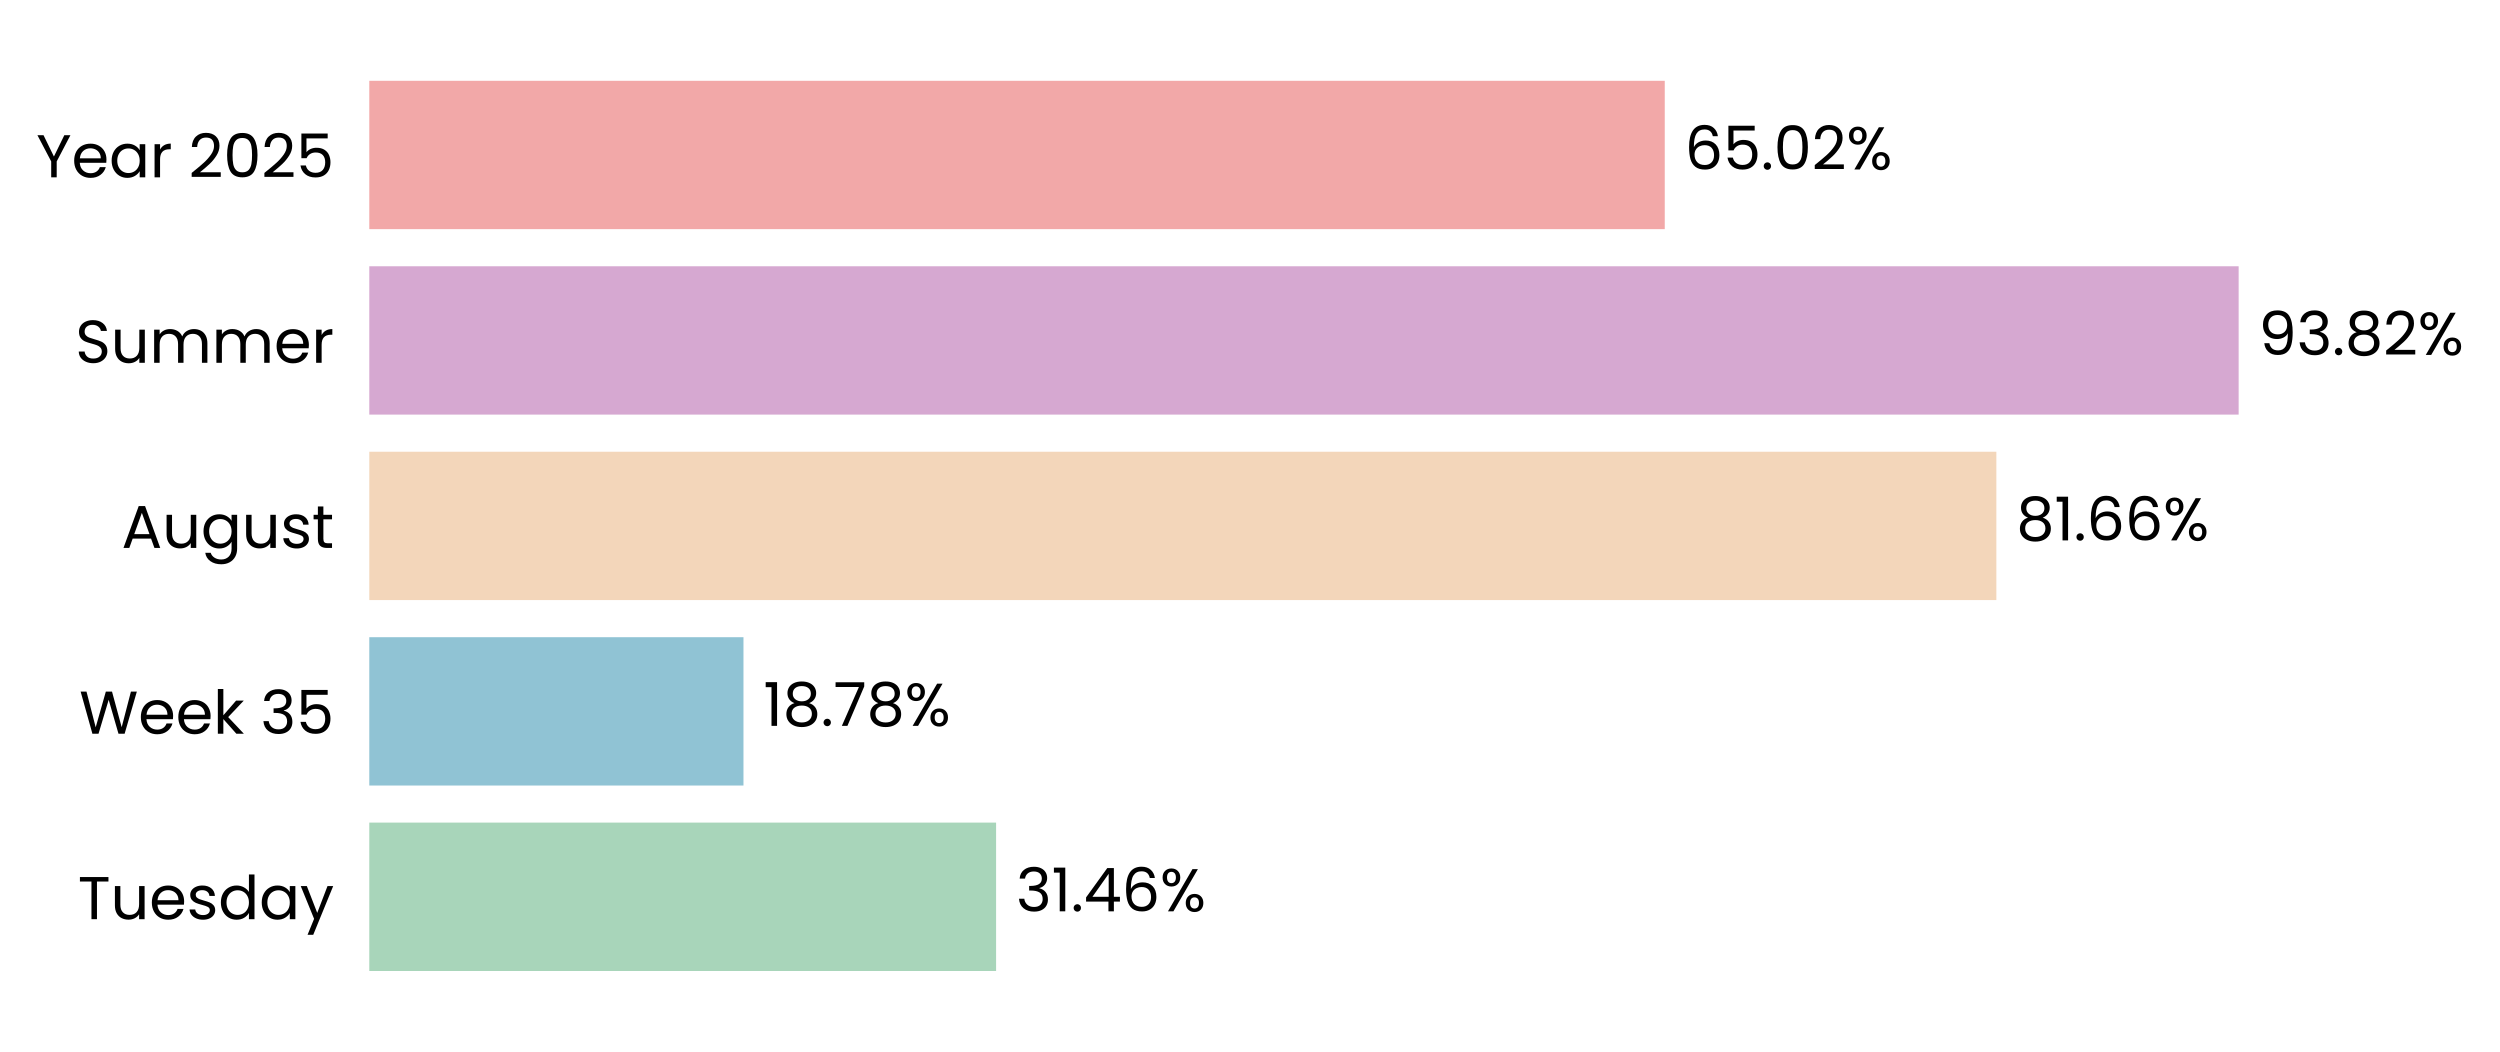
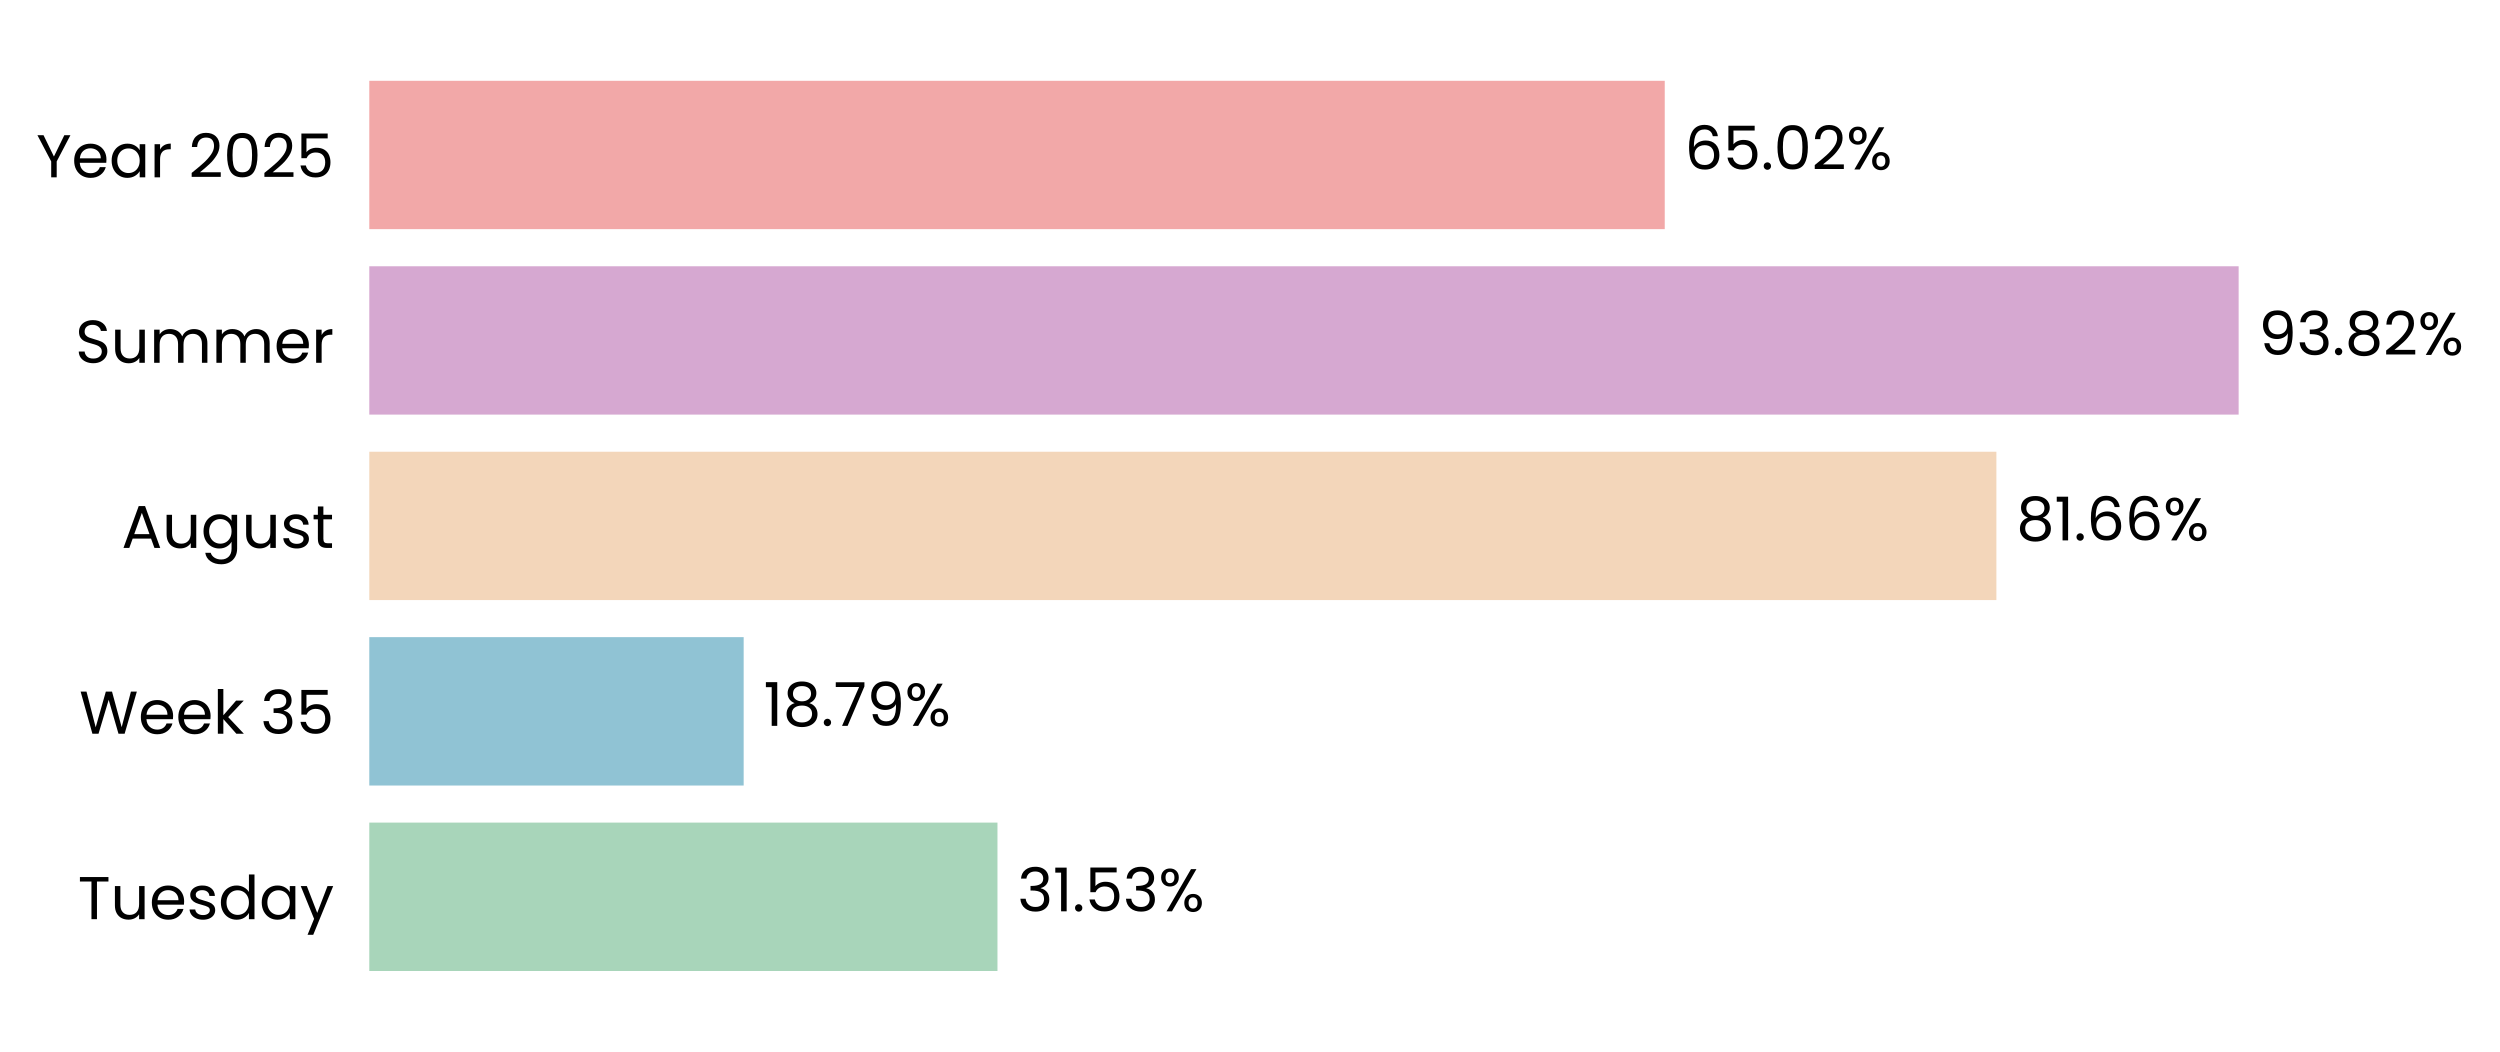
- <svg xmlns="http://www.w3.org/2000/svg" xmlns:xlink="http://www.w3.org/1999/xlink" width="496.303pt" height="208.8pt" viewBox="0 0 496.303 208.8" version="1.1">
+ <svg xmlns="http://www.w3.org/2000/svg" xmlns:xlink="http://www.w3.org/1999/xlink" width="496.304pt" height="208.8pt" viewBox="0 0 496.304 208.8" version="1.1">
  <defs>
    <style type="text/css">*{stroke-linejoin: round; stroke-linecap: butt}</style>
  </defs>
  <g id="figure_1">
    <g id="patch_1">
-       <path d="M 0 208.8  L 496.303 208.8  L 496.303 0  L 0 0  L 0 208.8  z " style="fill: none" />
+       <path d="M 0 208.8  L 496.304 208.8  L 496.304 0  L 0 0  L 0 208.8  z " style="fill: none" />
    </g>
    <g id="axes_1">
      <g id="patch_2">
-         <path d="M 73.311 201.6  L 468.864 201.6  L 468.864 7.2  L 73.311 7.2  L 73.311 201.6  z " style="fill: none" />
+         <path d="M 73.311 201.6  L 468.861 201.6  L 468.861 7.2  L 73.311 7.2  L 73.311 201.6  z " style="fill: none" />
      </g>
      <g id="patch_3">
-         <path d="M 73.311 192.764  L 197.745 192.764  L 197.745 163.309  L 73.311 163.309  z " clip-path="url(#pfffdcb4ef8)" style="fill: #a8d5ba" />
+         <path d="M 73.311 192.764  L 198.019 192.764  L 198.019 163.309  L 73.311 163.309  z " clip-path="url(#pfdc65441b8)" style="fill: #a8d5ba" />
      </g>
      <g id="patch_4">
-         <path d="M 73.311 155.945  L 147.595 155.945  L 147.595 126.491  L 73.311 126.491  z " clip-path="url(#pfffdcb4ef8)" style="fill: #90c3d4" />
+         <path d="M 73.311 155.945  L 147.634 155.945  L 147.634 126.491  L 73.311 126.491  z " clip-path="url(#pfdc65441b8)" style="fill: #90c3d4" />
      </g>
      <g id="patch_5">
-         <path d="M 73.311 119.127  L 396.319 119.127  L 396.319 89.673  L 73.311 89.673  z " clip-path="url(#pfffdcb4ef8)" style="fill: #f3d6ba" />
+         <path d="M 73.311 119.127  L 396.325 119.127  L 396.325 89.673  L 73.311 89.673  z " clip-path="url(#pfdc65441b8)" style="fill: #f3d6ba" />
      </g>
      <g id="patch_6">
-         <path d="M 73.311 82.309  L 444.419 82.309  L 444.419 52.855  L 73.311 52.855  z " clip-path="url(#pfffdcb4ef8)" style="fill: #d6a8d1" />
+         <path d="M 73.311 82.309  L 444.419 82.309  L 444.419 52.855  L 73.311 52.855  z " clip-path="url(#pfdc65441b8)" style="fill: #d6a8d1" />
      </g>
      <g id="patch_7">
-         <path d="M 73.311 45.491  L 330.49 45.491  L 330.49 16.036  L 73.311 16.036  z " clip-path="url(#pfffdcb4ef8)" style="fill: #f2a8a8" />
+         <path d="M 73.311 45.491  L 330.489 45.491  L 330.489 16.036  L 73.311 16.036  z " clip-path="url(#pfdc65441b8)" style="fill: #f2a8a8" />
      </g>
      <g id="matplotlib.axis_1">
        <g id="ytick_1">
          <g id="text_1">
            <g transform="translate(15.4575 182.4764) scale(0.12 -0.12)">
              <defs>
                <path id="Poppins-Regular-54" d="M 3238 4461  L 3238 3987  L 2022 3987  L 2022 0  L 1440 0  L 1440 3987  L 218 3987  L 218 4461  L 3238 4461  z " transform="scale(0.015625)" />
                <path id="Poppins-Regular-75" d="M 3603 3507  L 3603 0  L 3021 0  L 3021 518  Q 2854 250 2556 99  Q 2259 -51 1901 -51  Q 1491 -51 1164 118  Q 838 288 649 627  Q 461 966 461 1453  L 461 3507  L 1037 3507  L 1037 1530  Q 1037 1011 1299 732  Q 1562 454 2016 454  Q 2483 454 2752 742  Q 3021 1030 3021 1581  L 3021 3507  L 3603 3507  z " transform="scale(0.015625)" />
                <path id="Poppins-Regular-65" d="M 3693 1888  Q 3693 1722 3674 1536  L 870 1536  Q 902 1018 1225 726  Q 1549 435 2010 435  Q 2387 435 2640 611  Q 2893 787 2995 1082  L 3622 1082  Q 3482 576 3059 259  Q 2637 -58 2010 -58  Q 1510 -58 1116 166  Q 723 390 499 803  Q 275 1216 275 1760  Q 275 2304 492 2713  Q 710 3123 1104 3344  Q 1498 3565 2010 3565  Q 2509 3565 2893 3347  Q 3277 3130 3485 2749  Q 3693 2368 3693 1888  z M 3091 2010  Q 3091 2342 2944 2582  Q 2797 2822 2544 2947  Q 2291 3072 1984 3072  Q 1542 3072 1232 2790  Q 922 2509 877 2010  L 3091 2010  z " transform="scale(0.015625)" />
                <path id="Poppins-Regular-73" d="M 1734 -58  Q 1331 -58 1011 80  Q 691 218 505 464  Q 320 710 301 1030  L 902 1030  Q 928 768 1149 601  Q 1370 435 1728 435  Q 2061 435 2253 582  Q 2445 730 2445 954  Q 2445 1184 2240 1296  Q 2035 1408 1606 1517  Q 1216 1619 969 1724  Q 723 1830 547 2038  Q 371 2246 371 2586  Q 371 2854 531 3078  Q 691 3302 985 3433  Q 1280 3565 1658 3565  Q 2240 3565 2598 3270  Q 2957 2976 2982 2464  L 2400 2464  Q 2381 2739 2179 2905  Q 1978 3072 1638 3072  Q 1325 3072 1139 2937  Q 954 2803 954 2586  Q 954 2413 1066 2301  Q 1178 2189 1347 2121  Q 1517 2054 1818 1971  Q 2195 1869 2432 1769  Q 2669 1670 2838 1472  Q 3008 1274 3014 954  Q 3014 666 2854 435  Q 2694 205 2403 73  Q 2112 -58 1734 -58  z " transform="scale(0.015625)" />
                <path id="Poppins-Regular-64" d="M 275 1766  Q 275 2304 492 2710  Q 710 3117 1091 3341  Q 1472 3565 1946 3565  Q 2355 3565 2707 3376  Q 3059 3187 3245 2880  L 3245 4736  L 3834 4736  L 3834 0  L 3245 0  L 3245 659  Q 3072 346 2733 144  Q 2394 -58 1939 -58  Q 1472 -58 1091 172  Q 710 403 492 819  Q 275 1235 275 1766  z M 3245 1760  Q 3245 2157 3085 2451  Q 2925 2746 2653 2902  Q 2381 3059 2054 3059  Q 1728 3059 1459 2905  Q 1190 2752 1030 2457  Q 870 2163 870 1766  Q 870 1363 1030 1065  Q 1190 768 1459 611  Q 1728 454 2054 454  Q 2381 454 2653 611  Q 2925 768 3085 1065  Q 3245 1363 3245 1760  z " transform="scale(0.015625)" />
                <path id="Poppins-Regular-61" d="M 275 1766  Q 275 2304 492 2710  Q 710 3117 1091 3341  Q 1472 3565 1939 3565  Q 2400 3565 2739 3366  Q 3078 3168 3245 2867  L 3245 3507  L 3834 3507  L 3834 0  L 3245 0  L 3245 653  Q 3072 346 2729 144  Q 2387 -58 1933 -58  Q 1466 -58 1088 172  Q 710 403 492 819  Q 275 1235 275 1766  z M 3245 1760  Q 3245 2157 3085 2451  Q 2925 2746 2653 2902  Q 2381 3059 2054 3059  Q 1728 3059 1459 2905  Q 1190 2752 1030 2457  Q 870 2163 870 1766  Q 870 1363 1030 1065  Q 1190 768 1459 611  Q 1728 454 2054 454  Q 2381 454 2653 611  Q 2925 768 3085 1065  Q 3245 1363 3245 1760  z " transform="scale(0.015625)" />
                <path id="Poppins-Regular-79" d="M 3514 3507  L 1402 -1651  L 800 -1651  L 1491 38  L 77 3507  L 723 3507  L 1824 666  L 2912 3507  L 3514 3507  z " transform="scale(0.015625)" />
              </defs>
              <use xlink:href="#Poppins-Regular-54" />
              <use xlink:href="#Poppins-Regular-75" transform="translate(54.09999 0)" />
              <use xlink:href="#Poppins-Regular-65" transform="translate(118.1 0)" />
              <use xlink:href="#Poppins-Regular-73" transform="translate(180.1 0)" />
              <use xlink:href="#Poppins-Regular-64" transform="translate(232.3 0)" />
              <use xlink:href="#Poppins-Regular-61" transform="translate(299.8999 0)" />
              <use xlink:href="#Poppins-Regular-79" transform="translate(367.4999 0)" />
            </g>
          </g>
        </g>
        <g id="ytick_2">
          <g id="text_2">
            <g transform="translate(15.73125 145.6582) scale(0.12 -0.12)">
              <defs>
                <path id="Poppins-Regular-57" d="M 6099 4461  L 4806 0  L 4154 0  L 3117 3590  L 2042 0  L 1395 -6  L 147 4461  L 768 4461  L 1741 678  L 2816 4461  L 3469 4461  L 4493 691  L 5472 4461  L 6099 4461  z " transform="scale(0.015625)" />
                <path id="Poppins-Regular-6b" d="M 2451 0  L 1075 1549  L 1075 0  L 493 0  L 493 4736  L 1075 4736  L 1075 1952  L 2426 3507  L 3238 3507  L 1587 1760  L 3245 0  L 2451 0  z " transform="scale(0.015625)" />
                <path id="Poppins-Regular-20" transform="scale(0.015625)" />
                <path id="Poppins-Regular-33" d="M 384 3462  Q 429 4051 838 4384  Q 1248 4717 1901 4717  Q 2336 4717 2653 4560  Q 2970 4403 3133 4134  Q 3296 3866 3296 3526  Q 3296 3130 3069 2842  Q 2842 2554 2477 2470  L 2477 2438  Q 2893 2336 3136 2035  Q 3379 1734 3379 1248  Q 3379 883 3212 592  Q 3046 301 2713 134  Q 2381 -32 1914 -32  Q 1235 -32 800 323  Q 365 678 314 1331  L 877 1331  Q 922 947 1190 704  Q 1459 461 1907 461  Q 2355 461 2588 694  Q 2822 928 2822 1299  Q 2822 1779 2502 1990  Q 2182 2202 1536 2202  L 1389 2202  L 1389 2688  L 1542 2688  Q 2131 2694 2432 2883  Q 2733 3072 2733 3469  Q 2733 3808 2512 4013  Q 2291 4218 1882 4218  Q 1485 4218 1241 4013  Q 998 3808 954 3462  L 384 3462  z " transform="scale(0.015625)" />
                <path id="Poppins-Regular-35" d="M 3347 4122  L 1101 4122  L 1101 2662  Q 1248 2867 1536 2998  Q 1824 3130 2157 3130  Q 2688 3130 3021 2909  Q 3354 2688 3498 2339  Q 3642 1990 3642 1600  Q 3642 1139 3469 774  Q 3296 410 2941 198  Q 2586 -13 2061 -13  Q 1389 -13 973 332  Q 557 678 467 1254  L 1037 1254  Q 1120 890 1389 685  Q 1658 480 2067 480  Q 2573 480 2829 784  Q 3085 1088 3085 1587  Q 3085 2086 2829 2358  Q 2573 2630 2074 2630  Q 1734 2630 1481 2467  Q 1229 2304 1114 2022  L 563 2022  L 563 4634  L 3347 4634  L 3347 4122  z " transform="scale(0.015625)" />
              </defs>
              <use xlink:href="#Poppins-Regular-57" />
              <use xlink:href="#Poppins-Regular-65" transform="translate(97.59999 0)" />
              <use xlink:href="#Poppins-Regular-65" transform="translate(159.6 0)" />
              <use xlink:href="#Poppins-Regular-6b" transform="translate(221.6 0)" />
              <use xlink:href="#Poppins-Regular-20" transform="translate(273.0999 0)" />
              <use xlink:href="#Poppins-Regular-33" transform="translate(299.7999 0)" />
              <use xlink:href="#Poppins-Regular-35" transform="translate(358.6999 0)" />
            </g>
          </g>
        </g>
        <g id="ytick_3">
          <g id="text_3">
            <g transform="translate(24.11812 108.78) scale(0.12 -0.12)">
              <defs>
                <path id="Poppins-Regular-41" d="M 3130 992  L 1184 992  L 826 0  L 211 0  L 1824 4435  L 2496 4435  L 4102 0  L 3488 0  L 3130 992  z M 2963 1466  L 2157 3718  L 1350 1466  L 2963 1466  z " transform="scale(0.015625)" />
                <path id="Poppins-Regular-67" d="M 1939 3565  Q 2394 3565 2736 3366  Q 3078 3168 3245 2867  L 3245 3507  L 3834 3507  L 3834 -77  Q 3834 -557 3629 -931  Q 3424 -1306 3043 -1517  Q 2662 -1728 2157 -1728  Q 1466 -1728 1005 -1401  Q 544 -1075 461 -512  L 1037 -512  Q 1133 -832 1433 -1027  Q 1734 -1222 2157 -1222  Q 2637 -1222 2941 -921  Q 3245 -621 3245 -77  L 3245 659  Q 3072 352 2733 147  Q 2394 -58 1939 -58  Q 1472 -58 1091 172  Q 710 403 492 819  Q 275 1235 275 1766  Q 275 2304 492 2710  Q 710 3117 1091 3341  Q 1472 3565 1939 3565  z M 3245 1760  Q 3245 2157 3085 2451  Q 2925 2746 2653 2902  Q 2381 3059 2054 3059  Q 1728 3059 1459 2905  Q 1190 2752 1030 2457  Q 870 2163 870 1766  Q 870 1363 1030 1065  Q 1190 768 1459 611  Q 1728 454 2054 454  Q 2381 454 2653 611  Q 2925 768 3085 1065  Q 3245 1363 3245 1760  z " transform="scale(0.015625)" />
                <path id="Poppins-Regular-74" d="M 1203 3027  L 1203 960  Q 1203 704 1312 598  Q 1421 493 1690 493  L 2118 493  L 2118 0  L 1594 0  Q 1107 0 864 224  Q 621 448 621 960  L 621 3027  L 166 3027  L 166 3507  L 621 3507  L 621 4390  L 1203 4390  L 1203 3507  L 2118 3507  L 2118 3027  L 1203 3027  z " transform="scale(0.015625)" />
              </defs>
              <use xlink:href="#Poppins-Regular-41" />
              <use xlink:href="#Poppins-Regular-75" transform="translate(67.39999 0)" />
              <use xlink:href="#Poppins-Regular-67" transform="translate(131.4 0)" />
              <use xlink:href="#Poppins-Regular-75" transform="translate(199 0)" />
              <use xlink:href="#Poppins-Regular-73" transform="translate(263 0)" />
              <use xlink:href="#Poppins-Regular-74" transform="translate(315.2 0)" />
            </g>
          </g>
        </g>
        <g id="ytick_4">
          <g id="text_4">
            <g transform="translate(14.95125 72.02182) scale(0.12 -0.12)">
              <defs>
                <path id="Poppins-Regular-53" d="M 1907 -45  Q 1466 -45 1117 112  Q 768 269 569 547  Q 371 826 365 1190  L 986 1190  Q 1018 877 1245 662  Q 1472 448 1907 448  Q 2323 448 2563 656  Q 2803 864 2803 1190  Q 2803 1446 2662 1606  Q 2522 1766 2310 1849  Q 2099 1933 1741 2029  Q 1299 2144 1033 2259  Q 768 2374 579 2620  Q 390 2867 390 3283  Q 390 3648 576 3929  Q 762 4211 1098 4364  Q 1434 4518 1869 4518  Q 2496 4518 2896 4204  Q 3296 3891 3347 3373  L 2707 3373  Q 2675 3629 2438 3824  Q 2202 4019 1811 4019  Q 1446 4019 1216 3830  Q 986 3642 986 3302  Q 986 3059 1123 2905  Q 1261 2752 1462 2672  Q 1664 2592 2029 2490  Q 2470 2368 2739 2249  Q 3008 2131 3200 1884  Q 3392 1638 3392 1216  Q 3392 890 3219 602  Q 3046 314 2707 134  Q 2368 -45 1907 -45  z " transform="scale(0.015625)" />
                <path id="Poppins-Regular-6d" d="M 4710 3571  Q 5120 3571 5440 3401  Q 5760 3232 5945 2893  Q 6131 2554 6131 2067  L 6131 0  L 5555 0  L 5555 1984  Q 5555 2509 5296 2787  Q 5037 3066 4595 3066  Q 4141 3066 3872 2774  Q 3603 2483 3603 1933  L 3603 0  L 3027 0  L 3027 1984  Q 3027 2509 2768 2787  Q 2509 3066 2067 3066  Q 1613 3066 1344 2774  Q 1075 2483 1075 1933  L 1075 0  L 493 0  L 493 3507  L 1075 3507  L 1075 3002  Q 1248 3277 1539 3424  Q 1830 3571 2182 3571  Q 2624 3571 2963 3372  Q 3302 3174 3469 2790  Q 3616 3162 3955 3366  Q 4294 3571 4710 3571  z " transform="scale(0.015625)" />
                <path id="Poppins-Regular-72" d="M 1075 2938  Q 1229 3238 1513 3404  Q 1798 3571 2208 3571  L 2208 2970  L 2054 2970  Q 1075 2970 1075 1907  L 1075 0  L 493 0  L 493 3507  L 1075 3507  L 1075 2938  z " transform="scale(0.015625)" />
              </defs>
              <use xlink:href="#Poppins-Regular-53" />
              <use xlink:href="#Poppins-Regular-75" transform="translate(58.7 0)" />
              <use xlink:href="#Poppins-Regular-6d" transform="translate(122.7 0)" />
              <use xlink:href="#Poppins-Regular-6d" transform="translate(225.7 0)" />
              <use xlink:href="#Poppins-Regular-65" transform="translate(328.7 0)" />
              <use xlink:href="#Poppins-Regular-72" transform="translate(390.6999 0)" />
            </g>
          </g>
        </g>
        <g id="ytick_5">
          <g id="text_5">
            <g transform="translate(7.2 35.20364) scale(0.12 -0.12)">
              <defs>
                <path id="Poppins-Regular-59" d="M 3616 4461  L 2163 1683  L 2163 0  L 1581 0  L 1581 1683  L 122 4461  L 768 4461  L 1869 2202  L 2970 4461  L 3616 4461  z " transform="scale(0.015625)" />
                <path id="Poppins-Regular-32" d="M 326 467  Q 1139 1120 1600 1539  Q 2061 1958 2377 2416  Q 2694 2874 2694 3315  Q 2694 3731 2492 3971  Q 2291 4211 1843 4211  Q 1408 4211 1168 3939  Q 928 3667 909 3213  L 346 3213  Q 371 3930 780 4320  Q 1190 4710 1837 4710  Q 2496 4710 2883 4345  Q 3270 3981 3270 3341  Q 3270 2810 2953 2307  Q 2637 1805 2233 1424  Q 1830 1043 1203 538  L 3405 538  L 3405 51  L 326 51  L 326 467  z " transform="scale(0.015625)" />
                <path id="Poppins-Regular-30" d="M 397 2362  Q 397 3462 755 4080  Q 1114 4698 2010 4698  Q 2899 4698 3257 4080  Q 3616 3462 3616 2362  Q 3616 1242 3257 621  Q 2899 0 2010 0  Q 1114 0 755 621  Q 397 1242 397 2362  z M 3040 2362  Q 3040 2918 2966 3305  Q 2893 3693 2665 3929  Q 2438 4166 2010 4166  Q 1574 4166 1347 3929  Q 1120 3693 1046 3305  Q 973 2918 973 2362  Q 973 1786 1046 1395  Q 1120 1005 1347 768  Q 1574 531 2010 531  Q 2438 531 2665 768  Q 2893 1005 2966 1395  Q 3040 1786 3040 2362  z " transform="scale(0.015625)" />
              </defs>
              <use xlink:href="#Poppins-Regular-59" />
              <use xlink:href="#Poppins-Regular-65" transform="translate(58.39999 0)" />
              <use xlink:href="#Poppins-Regular-61" transform="translate(120.4 0)" />
              <use xlink:href="#Poppins-Regular-72" transform="translate(188 0)" />
              <use xlink:href="#Poppins-Regular-20" transform="translate(225.3 0)" />
              <use xlink:href="#Poppins-Regular-32" transform="translate(252 0)" />
              <use xlink:href="#Poppins-Regular-30" transform="translate(309.4999 0)" />
              <use xlink:href="#Poppins-Regular-32" transform="translate(372.2999 0)" />
              <use xlink:href="#Poppins-Regular-35" transform="translate(429.7999 0)" />
            </g>
          </g>
        </g>
      </g>
      <g id="text_6">
-         <g transform="translate(201.7009 180.9164) scale(0.12 -0.12)">
+         <g transform="translate(201.9747 180.9164) scale(0.12 -0.12)">
          <defs>
            <path id="Poppins-Regular-31" d="M 243 4096  L 243 4627  L 1446 4627  L 1446 0  L 858 0  L 858 4096  L 243 4096  z " transform="scale(0.015625)" />
            <path id="Poppins-Regular-2e" d="M 678 -38  Q 512 -38 397 77  Q 282 192 282 358  Q 282 525 397 640  Q 512 755 678 755  Q 838 755 950 640  Q 1062 525 1062 358  Q 1062 192 950 77  Q 838 -38 678 -38  z " transform="scale(0.015625)" />
-             <path id="Poppins-Regular-34" d="M 256 1030  L 256 1472  L 2502 4582  L 3200 4582  L 3200 1536  L 3840 1536  L 3840 1030  L 3200 1030  L 3200 0  L 2624 0  L 2624 1030  L 256 1030  z M 2650 3974  L 928 1536  L 2650 1536  L 2650 3974  z " transform="scale(0.015625)" />
-             <path id="Poppins-Regular-36" d="M 2976 3526  Q 2835 4237 2099 4237  Q 1530 4237 1248 3798  Q 966 3360 973 2355  Q 1120 2688 1462 2877  Q 1805 3066 2227 3066  Q 2886 3066 3280 2656  Q 3674 2246 3674 1523  Q 3674 1088 3504 742  Q 3334 397 2992 192  Q 2650 -13 2163 -13  Q 1504 -13 1133 281  Q 762 576 614 1094  Q 467 1613 467 2374  Q 467 4723 2106 4723  Q 2733 4723 3091 4384  Q 3450 4045 3514 3526  L 2976 3526  z M 2106 2573  Q 1830 2573 1587 2461  Q 1344 2349 1193 2121  Q 1043 1894 1043 1568  Q 1043 1082 1324 778  Q 1606 474 2131 474  Q 2579 474 2844 752  Q 3110 1030 3110 1504  Q 3110 2003 2854 2288  Q 2598 2573 2106 2573  z " transform="scale(0.015625)" />
            <path id="Poppins-Regular-25" d="M 269 3584  Q 269 4019 531 4278  Q 794 4538 1203 4538  Q 1613 4538 1875 4278  Q 2138 4019 2138 3584  Q 2138 3142 1875 2883  Q 1613 2624 1203 2624  Q 794 2624 531 2883  Q 269 3142 269 3584  z M 4006 4467  L 1414 0  L 838 0  L 3430 4467  L 4006 4467  z M 1203 4179  Q 986 4179 861 4028  Q 736 3878 736 3584  Q 736 3290 861 3136  Q 986 2982 1203 2982  Q 1421 2982 1549 3139  Q 1677 3296 1677 3584  Q 1677 3878 1549 4028  Q 1421 4179 1203 4179  z M 2720 883  Q 2720 1325 2982 1584  Q 3245 1843 3654 1843  Q 4064 1843 4323 1584  Q 4582 1325 4582 883  Q 4582 448 4323 185  Q 4064 -77 3654 -77  Q 3245 -77 2982 182  Q 2720 442 2720 883  z M 3648 1478  Q 3430 1478 3302 1328  Q 3174 1178 3174 883  Q 3174 595 3302 444  Q 3430 294 3648 294  Q 3866 294 3994 444  Q 4122 595 4122 883  Q 4122 1178 3994 1328  Q 3866 1478 3648 1478  z " transform="scale(0.015625)" />
          </defs>
          <use xlink:href="#Poppins-Regular-33" />
          <use xlink:href="#Poppins-Regular-31" transform="translate(58.89999 0)" />
          <use xlink:href="#Poppins-Regular-2e" transform="translate(90.89998 0)" />
-           <use xlink:href="#Poppins-Regular-34" transform="translate(111.9 0)" />
-           <use xlink:href="#Poppins-Regular-36" transform="translate(174.8 0)" />
-           <use xlink:href="#Poppins-Regular-25" transform="translate(238.2999 0)" />
+           <use xlink:href="#Poppins-Regular-35" transform="translate(111.9 0)" />
+           <use xlink:href="#Poppins-Regular-33" transform="translate(174.7 0)" />
+           <use xlink:href="#Poppins-Regular-25" transform="translate(233.5999 0)" />
        </g>
      </g>
      <g id="text_7">
-         <g transform="translate(151.5506 144.0982) scale(0.12 -0.12)">
+         <g transform="translate(151.5892 144.0982) scale(0.12 -0.12)">
          <defs>
            <path id="Poppins-Regular-38" d="M 1242 2406  Q 883 2547 691 2816  Q 499 3085 499 3469  Q 499 3814 672 4092  Q 845 4371 1187 4534  Q 1530 4698 2016 4698  Q 2502 4698 2844 4534  Q 3187 4371 3363 4092  Q 3539 3814 3539 3469  Q 3539 3098 3340 2819  Q 3142 2541 2797 2406  Q 3194 2285 3427 1981  Q 3661 1677 3661 1248  Q 3661 832 3456 521  Q 3251 211 2876 41  Q 2502 -128 2016 -128  Q 1530 -128 1162 41  Q 794 211 589 521  Q 384 832 384 1248  Q 384 1677 614 1984  Q 845 2291 1242 2406  z M 2976 3398  Q 2976 3789 2720 4000  Q 2464 4211 2016 4211  Q 1574 4211 1318 4000  Q 1062 3789 1062 3392  Q 1062 3034 1328 2816  Q 1594 2598 2016 2598  Q 2445 2598 2710 2819  Q 2976 3040 2976 3398  z M 2016 2150  Q 1542 2150 1241 1929  Q 941 1709 941 1267  Q 941 858 1232 608  Q 1523 358 2016 358  Q 2509 358 2797 608  Q 3085 858 3085 1267  Q 3085 1696 2790 1923  Q 2496 2150 2016 2150  z " transform="scale(0.015625)" />
            <path id="Poppins-Regular-37" d="M 3245 4173  L 1466 0  L 877 0  L 2682 4115  L 211 4115  L 211 4614  L 3245 4614  L 3245 4173  z " transform="scale(0.015625)" />
+             <path id="Poppins-Regular-39" d="M 1146 1242  Q 1210 877 1443 678  Q 1677 480 2074 480  Q 2605 480 2857 896  Q 3110 1312 3098 2298  Q 2963 2010 2649 1846  Q 2336 1683 1952 1683  Q 1523 1683 1187 1859  Q 851 2035 659 2374  Q 467 2714 467 3194  Q 467 3878 864 4297  Q 1261 4717 1990 4717  Q 2886 4717 3248 4134  Q 3610 3552 3610 2400  Q 3610 1594 3466 1069  Q 3322 544 2979 269  Q 2637 -6 2042 -6  Q 1389 -6 1024 346  Q 659 698 608 1242  L 1146 1242  z M 2048 2176  Q 2477 2176 2752 2441  Q 3027 2707 3027 3162  Q 3027 3642 2758 3936  Q 2490 4230 2003 4230  Q 1555 4230 1289 3948  Q 1024 3667 1024 3206  Q 1024 2739 1286 2457  Q 1549 2176 2048 2176  z " transform="scale(0.015625)" />
          </defs>
          <use xlink:href="#Poppins-Regular-31" />
          <use xlink:href="#Poppins-Regular-38" transform="translate(31.99998 0)" />
          <use xlink:href="#Poppins-Regular-2e" transform="translate(95.09998 0)" />
          <use xlink:href="#Poppins-Regular-37" transform="translate(116.1 0)" />
-           <use xlink:href="#Poppins-Regular-38" transform="translate(170.7 0)" />
-           <use xlink:href="#Poppins-Regular-25" transform="translate(233.7999 0)" />
+           <use xlink:href="#Poppins-Regular-39" transform="translate(170.7 0)" />
+           <use xlink:href="#Poppins-Regular-25" transform="translate(233.6999 0)" />
        </g>
      </g>
      <g id="text_8">
-         <g transform="translate(400.2746 107.28) scale(0.12 -0.12)">
+         <g transform="translate(400.281 107.28) scale(0.12 -0.12)">
+           <defs>
+             <path id="Poppins-Regular-36" d="M 2976 3526  Q 2835 4237 2099 4237  Q 1530 4237 1248 3798  Q 966 3360 973 2355  Q 1120 2688 1462 2877  Q 1805 3066 2227 3066  Q 2886 3066 3280 2656  Q 3674 2246 3674 1523  Q 3674 1088 3504 742  Q 3334 397 2992 192  Q 2650 -13 2163 -13  Q 1504 -13 1133 281  Q 762 576 614 1094  Q 467 1613 467 2374  Q 467 4723 2106 4723  Q 2733 4723 3091 4384  Q 3450 4045 3514 3526  L 2976 3526  z M 2106 2573  Q 1830 2573 1587 2461  Q 1344 2349 1193 2121  Q 1043 1894 1043 1568  Q 1043 1082 1324 778  Q 1606 474 2131 474  Q 2579 474 2844 752  Q 3110 1030 3110 1504  Q 3110 2003 2854 2288  Q 2598 2573 2106 2573  z " transform="scale(0.015625)" />
+           </defs>
          <use xlink:href="#Poppins-Regular-38" />
          <use xlink:href="#Poppins-Regular-31" transform="translate(63.09999 0)" />
          <use xlink:href="#Poppins-Regular-2e" transform="translate(95.09998 0)" />
          <use xlink:href="#Poppins-Regular-36" transform="translate(116.1 0)" />
          <use xlink:href="#Poppins-Regular-36" transform="translate(179.5999 0)" />
          <use xlink:href="#Poppins-Regular-25" transform="translate(243.0999 0)" />
        </g>
      </g>
      <g id="text_9">
-         <g transform="translate(448.3747 70.46182) scale(0.12 -0.12)">
-           <defs>
-             <path id="Poppins-Regular-39" d="M 1146 1242  Q 1210 877 1443 678  Q 1677 480 2074 480  Q 2605 480 2857 896  Q 3110 1312 3098 2298  Q 2963 2010 2649 1846  Q 2336 1683 1952 1683  Q 1523 1683 1187 1859  Q 851 2035 659 2374  Q 467 2714 467 3194  Q 467 3878 864 4297  Q 1261 4717 1990 4717  Q 2886 4717 3248 4134  Q 3610 3552 3610 2400  Q 3610 1594 3466 1069  Q 3322 544 2979 269  Q 2637 -6 2042 -6  Q 1389 -6 1024 346  Q 659 698 608 1242  L 1146 1242  z M 2048 2176  Q 2477 2176 2752 2441  Q 3027 2707 3027 3162  Q 3027 3642 2758 3936  Q 2490 4230 2003 4230  Q 1555 4230 1289 3948  Q 1024 3667 1024 3206  Q 1024 2739 1286 2457  Q 1549 2176 2048 2176  z " transform="scale(0.015625)" />
-           </defs>
+         <g transform="translate(448.3749 70.46182) scale(0.12 -0.12)">
          <use xlink:href="#Poppins-Regular-39" />
          <use xlink:href="#Poppins-Regular-33" transform="translate(62.99999 0)" />
          <use xlink:href="#Poppins-Regular-2e" transform="translate(121.9 0)" />
          <use xlink:href="#Poppins-Regular-38" transform="translate(142.9 0)" />
          <use xlink:href="#Poppins-Regular-32" transform="translate(206 0)" />
          <use xlink:href="#Poppins-Regular-25" transform="translate(263.4999 0)" />
        </g>
      </g>
      <g id="text_10">
-         <g transform="translate(334.4458 33.64364) scale(0.12 -0.12)">
+         <g transform="translate(334.4446 33.64364) scale(0.12 -0.12)">
          <use xlink:href="#Poppins-Regular-36" />
          <use xlink:href="#Poppins-Regular-35" transform="translate(63.49999 0)" />
          <use xlink:href="#Poppins-Regular-2e" transform="translate(126.3 0)" />
          <use xlink:href="#Poppins-Regular-30" transform="translate(147.3 0)" />
          <use xlink:href="#Poppins-Regular-32" transform="translate(210.0999 0)" />
          <use xlink:href="#Poppins-Regular-25" transform="translate(267.5999 0)" />
        </g>
      </g>
    </g>
  </g>
  <defs>
-     <clipPath id="pfffdcb4ef8">
-       <rect x="73.311" y="7.2" width="395.552" height="194.4" />
+     <clipPath id="pfdc65441b8">
+       <rect x="73.311" y="7.2" width="395.549" height="194.4" />
    </clipPath>
  </defs>
</svg>
